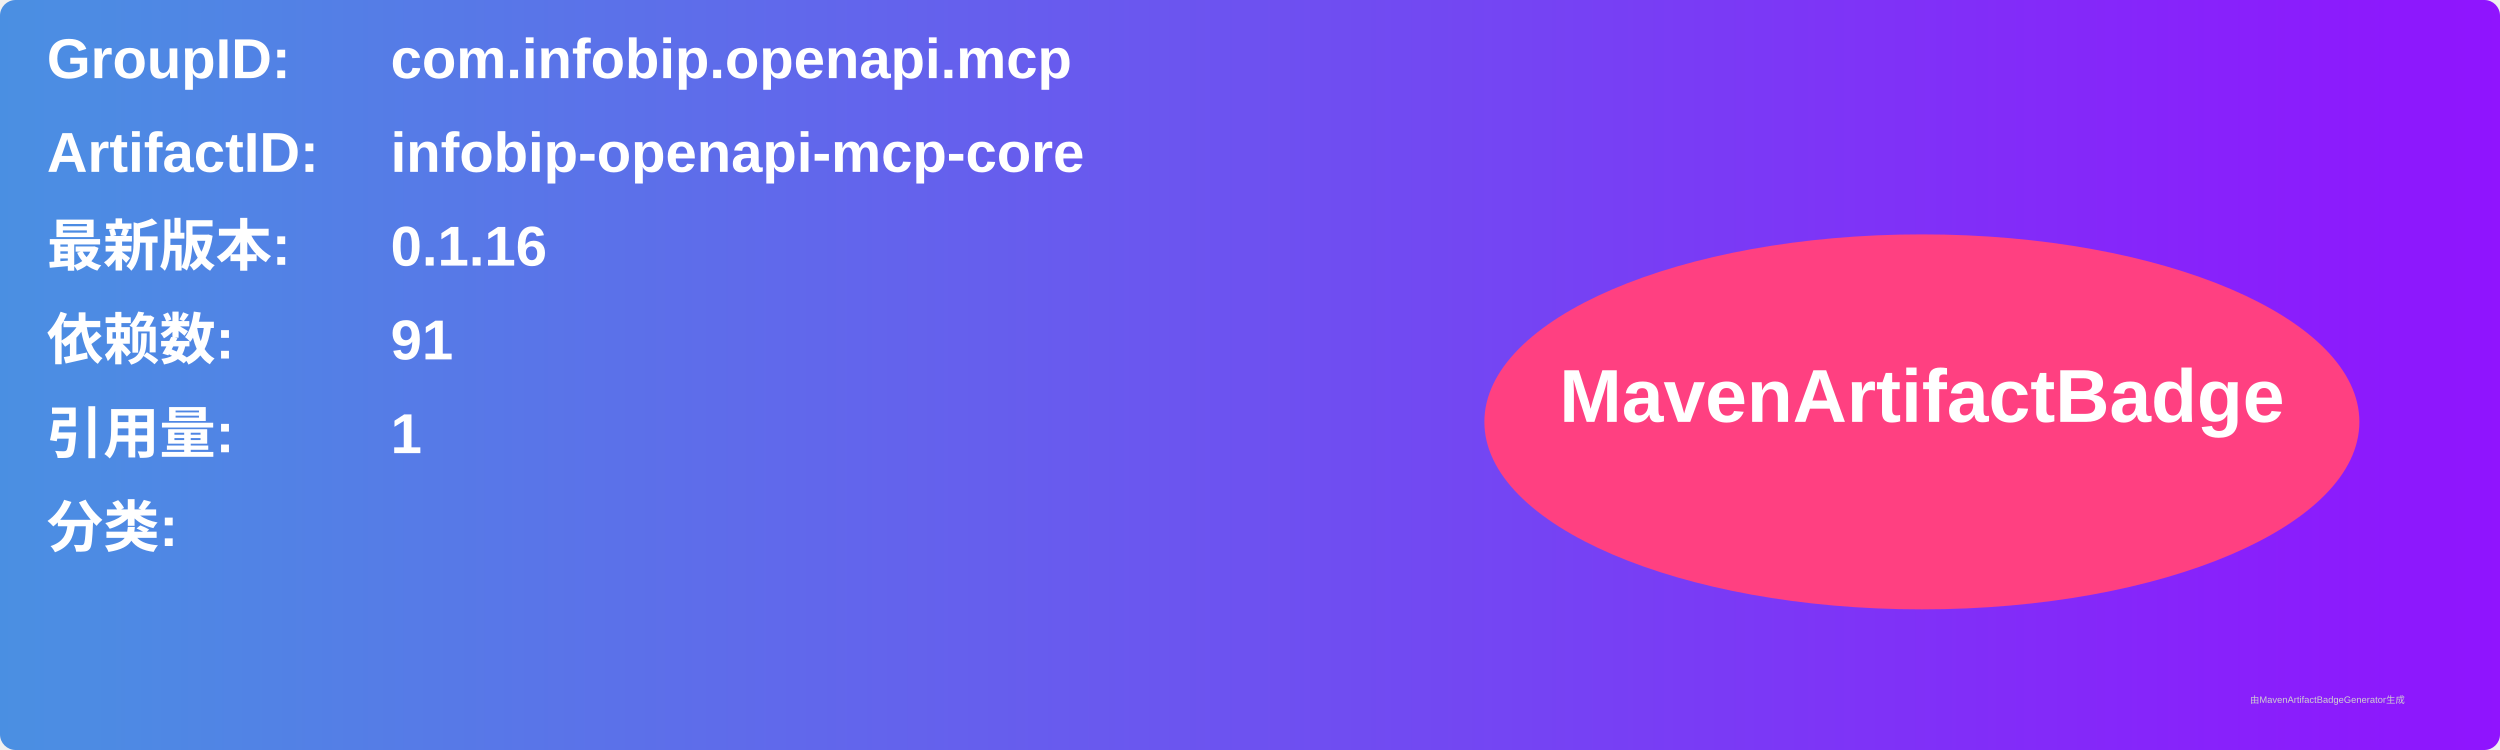
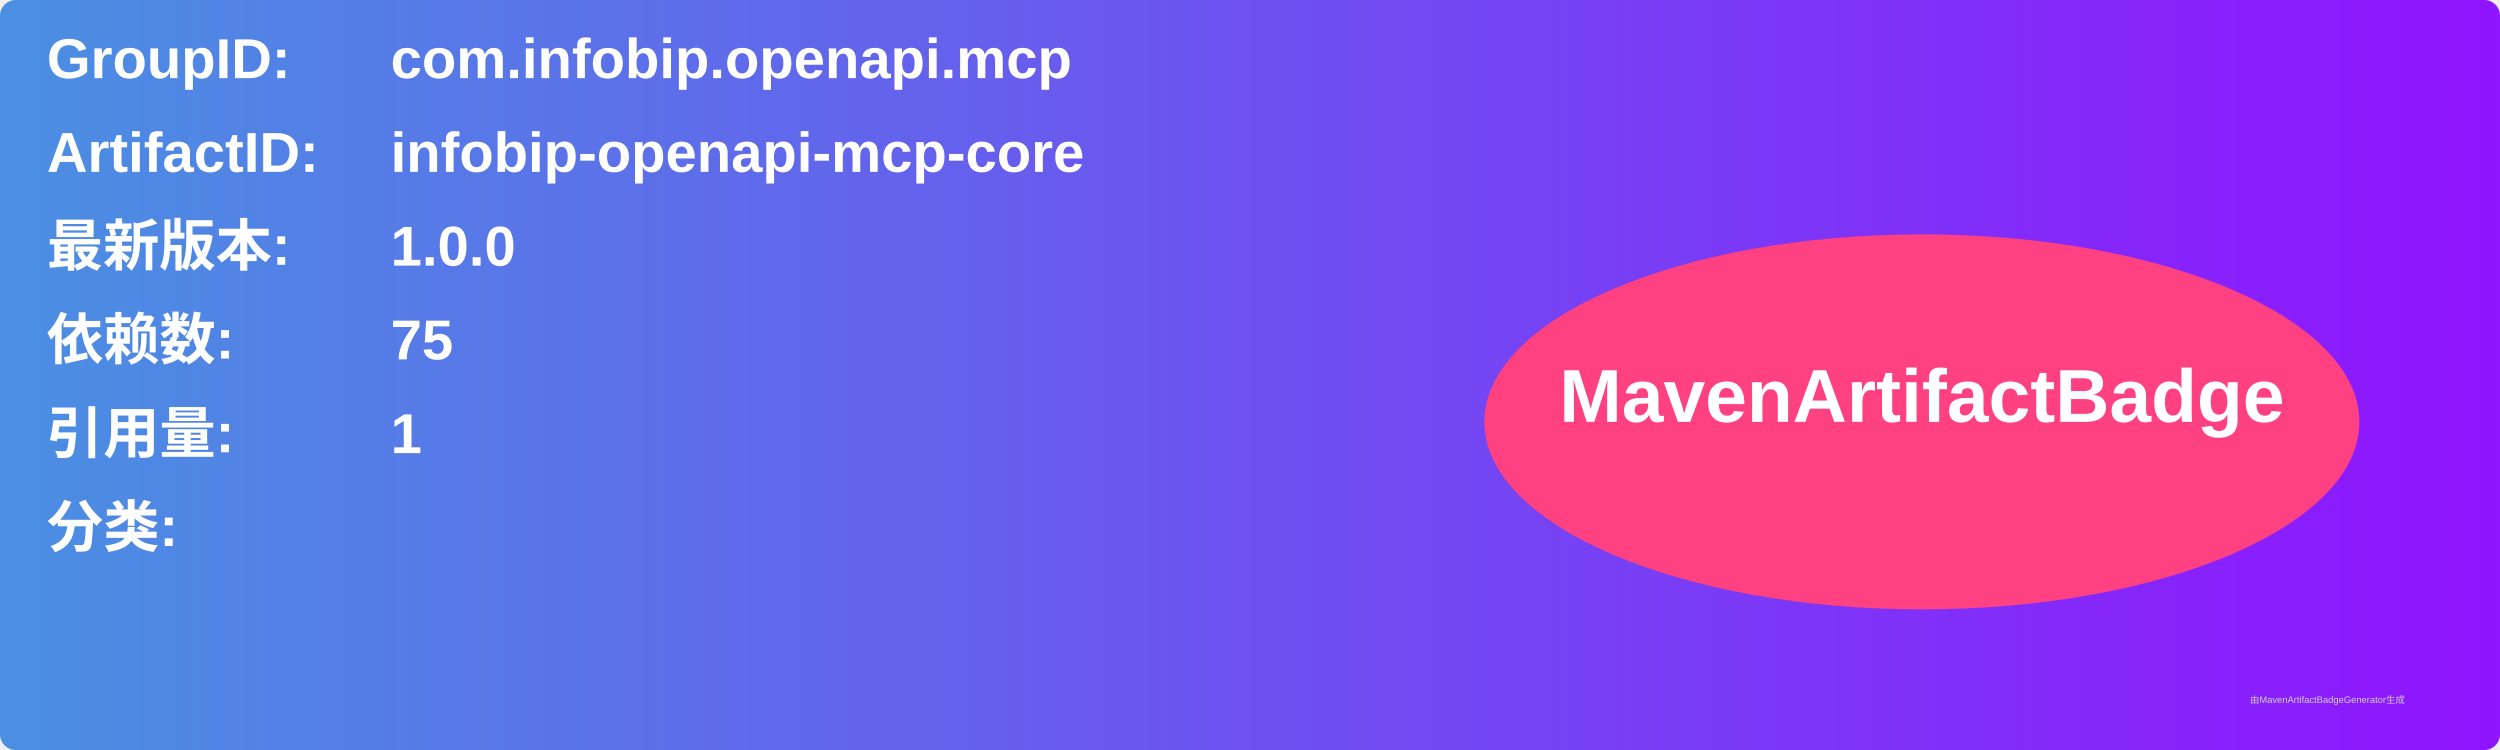
<svg xmlns="http://www.w3.org/2000/svg" width="800" height="240" viewBox="0 0 800 240">
  <linearGradient id="grad" x1="0%" y1="0%" x2="100%" y2="0%">
    <stop offset="0%" stop-color="#4a90e2" />
    <stop offset="100%" stop-color="#9013fe" />
  </linearGradient>
  <rect width="100%" height="100%" rx="5" ry="5" fill="url(#grad)" />
  <g transform="translate(15, 15)">
    <text x="0" y="10" font-family="Arial" font-size="18" fill="white" font-weight="bold" width="260">GroupID:</text>
    <text x="110" y="10" font-family="Arial" font-size="18" fill="white" font-weight="bold" width="460">com.infobip.openapi.mcp</text>
    <text x="0" y="40" font-family="Arial" font-size="18" fill="white" font-weight="bold" width="260">ArtifactID:</text>
    <text x="110" y="40" font-family="Arial" font-size="18" fill="white" font-weight="bold" width="460">infobip-openapi-mcp-core</text>
    <text x="0" y="70" font-family="Arial" font-size="18" fill="white" font-weight="bold">最新版本:</text>
    <text x="110" y="70" font-family="Arial" font-size="18" fill="white" font-weight="bold">
-       <tspan font-weight="bold">0.1.16</tspan>
+       <tspan font-weight="bold">1.0.0</tspan>
    </text>
    <text x="0" y="100" font-family="Arial" font-size="18" fill="white" font-weight="bold">依赖数: </text>
    <text x="110" y="100" font-family="Arial" font-size="18" fill="white">
-       <tspan font-weight="bold">91</tspan>
+       <tspan font-weight="bold">75</tspan>
    </text>
    <text x="0" y="130" font-family="Arial" font-size="18" fill="white" font-weight="bold">引用量: </text>
    <text x="110" y="130" font-family="Arial" font-size="18" fill="white">
      <tspan font-weight="bold">1</tspan>
    </text>
    <text x="0" y="160" font-family="Arial" font-size="18" fill="white" font-weight="bold">分类:</text>
    <text x="10" y="190" font-family="Arial" font-size="10" fill="white">
      <tspan font-weight="bold" />
    </text>
    <ellipse cx="600" cy="120" rx="140" ry="60" fill="#ff4081" />
    <text x="600" y="120" text-anchor="middle" font-family="Arial" font-size="24" fill="white" font-weight="bold">MavenArtifactBadge</text>
  </g>
  <text x="720" y="225" font-family="Arial" font-size="3" fill="#d0d0d0">由MavenArtifactBadgeGenerator生成</text>
</svg>
